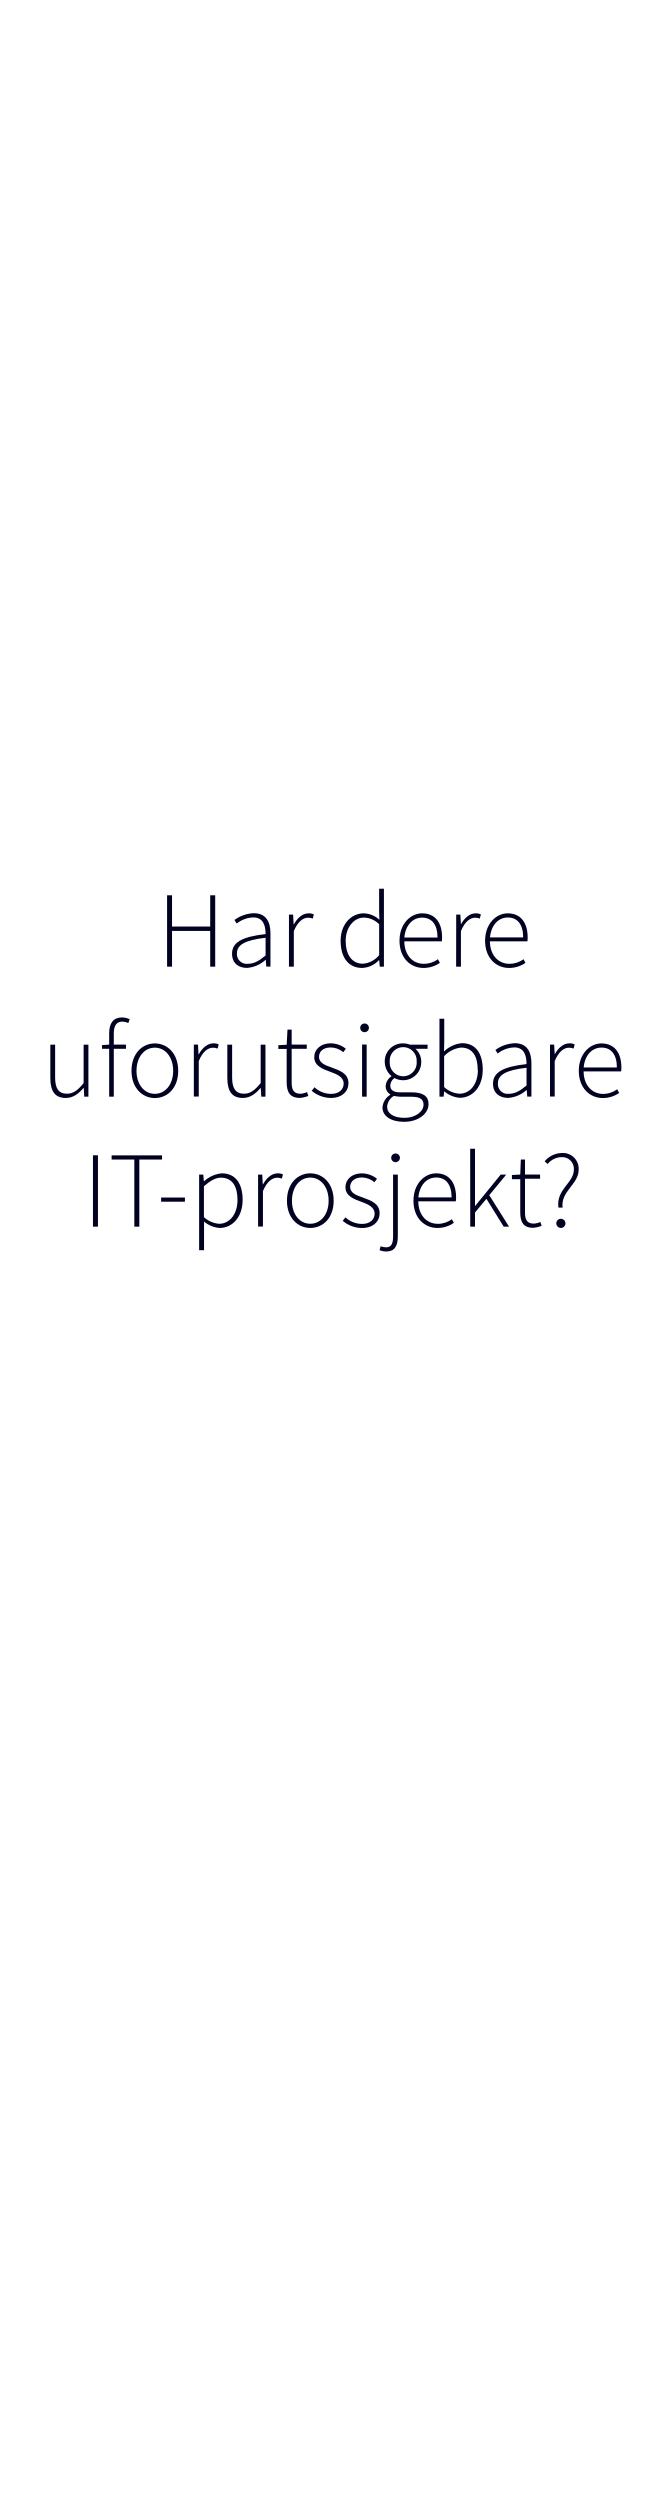
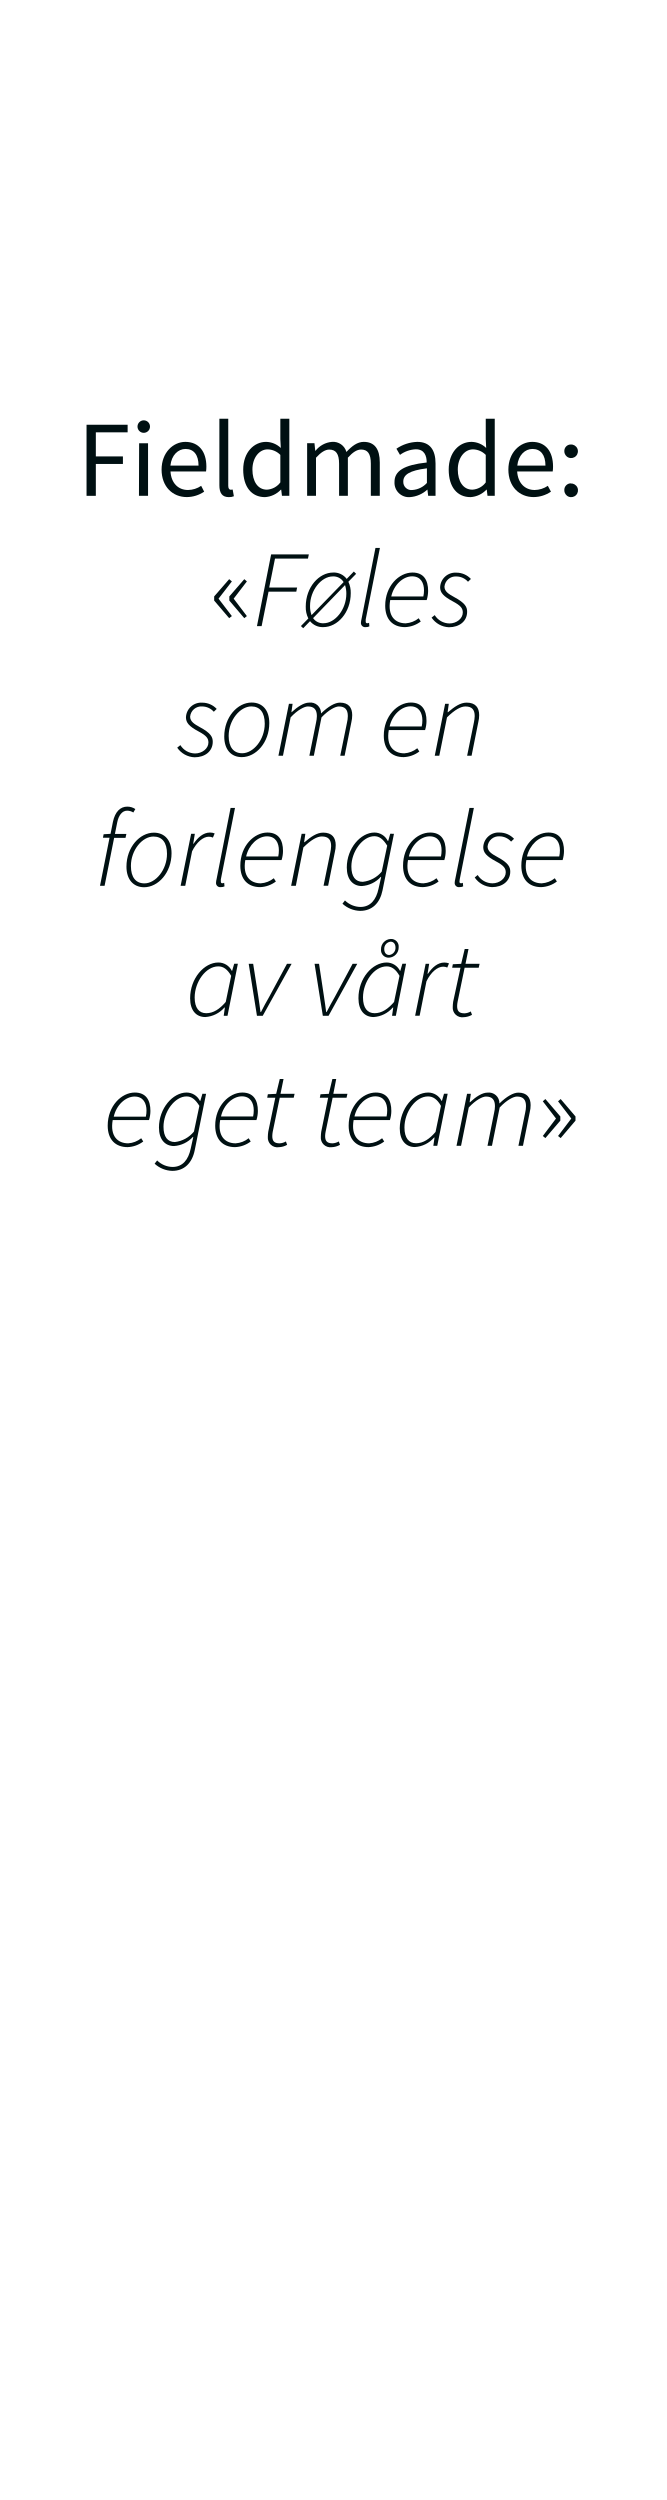
<svg xmlns="http://www.w3.org/2000/svg" id="Layer_1" data-name="Layer 1" viewBox="0 0 160 600">
  <defs>
-     <style>.cls-1{fill:#010121;}</style>
+     <style>.cls-1{fill:#001012;}</style>
  </defs>
-   <path class="cls-1" d="M40.1,214.87h1.19v7.5h9.16v-7.5h1.2V232h-1.2v-8.58H41.29V232H40.1Z" />
-   <path class="cls-1" d="M55.69,228.89c0-2.77,2.5-4.09,8.05-4.71,0-1.91-.49-4-2.94-4a6.81,6.81,0,0,0-4,1.47l-.53-.86a8.38,8.38,0,0,1,4.64-1.62c3,0,4,2.15,4,4.82v8h-1l-.13-1.62h-.06a7.33,7.33,0,0,1-4.43,1.93C57.33,232.31,55.69,231.24,55.69,228.89Zm8.05.42v-4.25c-5.13.59-6.88,1.78-6.88,3.77a2.34,2.34,0,0,0,2.65,2.48C60.94,231.31,62.2,230.62,63.74,229.31Z" />
-   <path class="cls-1" d="M69.35,219.51h1l.12,2.33h.06c.84-1.53,2.07-2.64,3.55-2.64a2.64,2.64,0,0,1,1.24.26l-.26,1a2.81,2.81,0,0,0-1.13-.21c-1.12,0-2.45.86-3.41,3.22V232H69.35Z" />
-   <path class="cls-1" d="M81.75,225.78c0-4,2.56-6.58,5.54-6.58a5.75,5.75,0,0,1,3.76,1.54l-.06-2.3v-5.15h1.15V232h-1L91,230.38H91a5.84,5.84,0,0,1-4.07,1.93C83.78,232.31,81.75,230,81.75,225.78ZM91,229.23v-7.4a5.27,5.27,0,0,0-3.64-1.61c-2.48,0-4.4,2.43-4.4,5.56,0,3.32,1.48,5.51,4.13,5.51A5.53,5.53,0,0,0,91,229.23Z" />
-   <path class="cls-1" d="M95.88,225.78c0-4.07,2.65-6.58,5.45-6.58,3,0,4.77,2.11,4.77,5.78a6,6,0,0,1-.06.94h-9c0,3.15,1.89,5.4,4.7,5.4a5.66,5.66,0,0,0,3.36-1.11l.47.87a6.79,6.79,0,0,1-3.94,1.23C98.46,232.31,95.88,229.86,95.88,225.78ZM105,225c0-3.19-1.44-4.77-3.68-4.77s-4,1.78-4.28,4.77Z" />
-   <path class="cls-1" d="M109.49,219.51h1l.13,2.33h0c.85-1.53,2.07-2.64,3.55-2.64a2.64,2.64,0,0,1,1.24.26l-.26,1a2.81,2.81,0,0,0-1.13-.21c-1.12,0-2.45.86-3.4,3.22V232h-1.15Z" />
-   <path class="cls-1" d="M116.42,225.78c0-4.07,2.65-6.58,5.44-6.58,3,0,4.78,2.11,4.78,5.78a6,6,0,0,1-.06.94h-9c0,3.15,1.89,5.4,4.7,5.4a5.66,5.66,0,0,0,3.36-1.11l.47.87a6.79,6.79,0,0,1-3.94,1.23C119,232.31,116.42,229.86,116.42,225.78Zm9.14-.81c0-3.19-1.44-4.77-3.68-4.77s-4,1.78-4.28,4.77Z" />
-   <path class="cls-1" d="M12.08,258.72v-8h1.15v7.86c0,2.65.83,3.91,2.84,3.91,1.49,0,2.57-.78,4-2.55v-9.22h1.15V263.2h-1l-.12-2.09h-.06c-1.23,1.43-2.51,2.4-4.24,2.4C13.27,263.51,12.08,262,12.08,258.72Z" />
-   <path class="cls-1" d="M24.49,250.82l1.74-.11h4v1H24.49Zm1.71-2.88c0-2.48,1.11-3.76,3.09-3.76a4.73,4.73,0,0,1,1.82.42l-.31.94a3.4,3.4,0,0,0-1.49-.35c-1.35,0-2,1-2,2.83V263.2H26.2Z" />
-   <path class="cls-1" d="M31.56,257c0-4.17,2.6-6.58,5.6-6.58s5.61,2.41,5.61,6.58-2.61,6.53-5.61,6.53S31.56,261.11,31.56,257Zm10,0c0-3.29-1.87-5.56-4.4-5.56s-4.4,2.27-4.4,5.56,1.88,5.52,4.4,5.52S41.56,260.27,41.56,257Z" />
-   <path class="cls-1" d="M46.52,250.71h1l.12,2.33h.06c.85-1.53,2.07-2.64,3.55-2.64a2.64,2.64,0,0,1,1.24.26l-.26,1a2.81,2.81,0,0,0-1.13-.21c-1.12,0-2.45.86-3.4,3.22v8.49H46.52Z" />
-   <path class="cls-1" d="M54.56,258.72v-8h1.15v7.86c0,2.65.84,3.91,2.85,3.91,1.48,0,2.56-.78,4-2.55v-9.22h1.15V263.2h-1l-.13-2.09h-.05c-1.23,1.43-2.52,2.4-4.24,2.4C55.76,263.51,54.56,262,54.56,258.72Z" />
-   <path class="cls-1" d="M68.8,259.75v-8h-2v-.9l2-.11L69,247.1h1v3.61h3.62v1H70v8.12c0,1.59.4,2.67,2.13,2.67a4.44,4.44,0,0,0,1.56-.4l.3.93a7,7,0,0,1-2,.47C69.51,263.51,68.8,262,68.8,259.75Z" />
-   <path class="cls-1" d="M74.81,261.79l.67-.84a5.77,5.77,0,0,0,4,1.58c2,0,3-1.15,3-2.47,0-1.56-1.62-2.25-3.06-2.77-1.88-.67-4-1.43-4-3.56,0-1.8,1.43-3.33,4-3.33A5.86,5.86,0,0,1,83,251.7l-.61.82a4.82,4.82,0,0,0-3-1.13c-2,0-2.83,1.12-2.83,2.27,0,1.42,1.47,2,3,2.53,1.93.73,4.07,1.37,4.07,3.8,0,1.88-1.5,3.52-4.2,3.52A7.16,7.16,0,0,1,74.81,261.79Z" />
-   <path class="cls-1" d="M86.45,246.68a1,1,0,0,1,2.09,0,1,1,0,0,1-2.09,0Zm.45,4H88V263.2H86.9Z" />
-   <path class="cls-1" d="M91.79,265.75a3.91,3.91,0,0,1,1.87-3v-.1a2.25,2.25,0,0,1-1.1-2,2.94,2.94,0,0,1,1.36-2.31v-.1a4.58,4.58,0,0,1-1.58-3.42,4.31,4.31,0,0,1,4.39-4.41,4.5,4.5,0,0,1,1.66.31h4.23v1h-2.9a4.15,4.15,0,0,1,1.38,3.13,4.35,4.35,0,0,1-6.43,3.88,2.28,2.28,0,0,0-1,1.81c0,.9.52,1.62,2.39,1.62h2.67c2.81,0,4.12.89,4.12,2.86,0,2.16-2.31,4.22-5.9,4.22C93.77,269.21,91.79,267.86,91.79,265.75Zm9.86-.63c0-1.38-1-1.9-2.89-1.9H96.09a8.27,8.27,0,0,1-1.55-.21,3.23,3.23,0,0,0-1.63,2.62c0,1.58,1.5,2.65,4.13,2.65C99.86,268.28,101.65,266.69,101.65,265.12ZM100,254.81a3.24,3.24,0,1,0-6.46,0,3.24,3.24,0,1,0,6.46,0Z" />
-   <path class="cls-1" d="M106.65,261.94h-.05l-.13,1.26h-1V244.5h1.15v5.42l-.06,2.44a7.08,7.08,0,0,1,4.3-2c3.35,0,5,2.51,5,6.37,0,4.24-2.56,6.74-5.5,6.74A6.4,6.4,0,0,1,106.65,261.94Zm8-5.16c0-3.07-1.09-5.36-4-5.36a6.46,6.46,0,0,0-4.06,2.06v7.41a5.93,5.93,0,0,0,3.68,1.6C112.87,262.49,114.69,260.16,114.69,256.78Z" />
-   <path class="cls-1" d="M118.32,260.09c0-2.77,2.5-4.09,8.05-4.71,0-1.91-.49-4-2.94-4a6.81,6.81,0,0,0-4,1.47l-.53-.86a8.45,8.45,0,0,1,4.64-1.62c3,0,4,2.15,4,4.82v8h-1l-.13-1.62h0a7.36,7.36,0,0,1-4.43,1.93C120,263.51,118.32,262.44,118.32,260.09Zm8.05.42v-4.25c-5.12.59-6.88,1.78-6.88,3.77a2.34,2.34,0,0,0,2.65,2.48C123.57,262.51,124.83,261.82,126.37,260.51Z" />
-   <path class="cls-1" d="M132,250.71h1l.13,2.33h0c.85-1.53,2.07-2.64,3.55-2.64a2.64,2.64,0,0,1,1.24.26l-.26,1a2.81,2.81,0,0,0-1.13-.21c-1.12,0-2.45.86-3.4,3.22v8.49H132Z" />
-   <path class="cls-1" d="M138.91,257c0-4.07,2.65-6.58,5.44-6.58,3,0,4.78,2.11,4.78,5.78a6,6,0,0,1-.06.94h-9c0,3.15,1.89,5.4,4.7,5.4a5.66,5.66,0,0,0,3.36-1.11l.47.88a6.87,6.87,0,0,1-3.94,1.22C141.49,263.51,138.91,261.06,138.91,257Zm9.14-.81c0-3.19-1.44-4.77-3.69-4.77s-4,1.78-4.28,4.77Z" />
-   <path class="cls-1" d="M22.31,277.27h1.2V294.4h-1.2Z" />
-   <path class="cls-1" d="M32.24,278.29H26.79v-1h12.1v1H33.44V294.4h-1.2Z" />
-   <path class="cls-1" d="M38.67,287.41h5.71v1H38.67Z" />
-   <path class="cls-1" d="M47.79,281.91h1l.13,1.57H49a7.24,7.24,0,0,1,4.23-1.88c3.35,0,5,2.51,5,6.37,0,4.24-2.56,6.74-5.5,6.74a6.55,6.55,0,0,1-3.76-1.53l0,2.3v4.57H47.79ZM57,288c0-3.07-1.1-5.36-4-5.36-1.24,0-2.55.73-4.06,2.06v7.41a6,6,0,0,0,3.68,1.6C55.15,293.69,57,291.36,57,288Z" />
-   <path class="cls-1" d="M61.94,281.91h1l.12,2.33h.06c.84-1.53,2.07-2.64,3.55-2.64a2.64,2.64,0,0,1,1.24.26l-.26,1a2.81,2.81,0,0,0-1.13-.21c-1.12,0-2.45.86-3.41,3.22v8.49H61.94Z" />
-   <path class="cls-1" d="M68.87,288.18c0-4.18,2.6-6.58,5.6-6.58s5.61,2.4,5.61,6.58-2.61,6.53-5.61,6.53S68.87,292.31,68.87,288.18Zm10,0c0-3.29-1.88-5.56-4.4-5.56s-4.4,2.27-4.4,5.56,1.88,5.52,4.4,5.52S78.87,291.47,78.87,288.18Z" />
-   <path class="cls-1" d="M82.25,293l.66-.84a5.8,5.8,0,0,0,4,1.58c2,0,3-1.15,3-2.47,0-1.56-1.61-2.25-3-2.77-1.89-.67-4-1.43-4-3.56,0-1.8,1.42-3.33,4-3.33a5.86,5.86,0,0,1,3.57,1.3l-.62.82a4.75,4.75,0,0,0-3-1.14c-1.95,0-2.83,1.13-2.83,2.28,0,1.42,1.47,2,3,2.52,1.94.74,4.08,1.38,4.08,3.81,0,1.88-1.5,3.52-4.21,3.52A7.11,7.11,0,0,1,82.25,293Z" />
-   <path class="cls-1" d="M91.09,300.05l.26-.94a4.18,4.18,0,0,0,1.31.25c1.41,0,1.68-1.13,1.68-2.72V281.91h1.14v14.81c0,2.44-.86,3.64-2.79,3.64A4.5,4.5,0,0,1,91.09,300.05Zm2.8-22.17a1,1,0,0,1,2.09,0,1,1,0,0,1-2.09,0Z" />
-   <path class="cls-1" d="M99.23,288.18c0-4.07,2.65-6.58,5.45-6.58,3,0,4.78,2.11,4.78,5.78a5,5,0,0,1-.07.94h-9c0,3.15,1.89,5.4,4.7,5.4a5.64,5.64,0,0,0,3.36-1.11l.47.87a6.76,6.76,0,0,1-3.93,1.23C101.82,294.71,99.23,292.26,99.23,288.18Zm9.15-.81c0-3.19-1.45-4.77-3.69-4.77s-4,1.78-4.28,4.77Z" />
-   <path class="cls-1" d="M112.84,275.69H114v13.79H114l6.16-7.57h1.33l-4.07,4.94,4.75,7.55h-1.28l-4.15-6.69L114,291v3.4h-1.14Z" />
-   <path class="cls-1" d="M124.86,291v-8h-2V282l2-.11.14-3.61h1v3.61h3.62v1H126V291c0,1.59.4,2.67,2.12,2.67a4.55,4.55,0,0,0,1.57-.4l.3.93a7.06,7.06,0,0,1-2,.47C125.56,294.71,124.86,293.19,124.86,291Z" />
-   <path class="cls-1" d="M137.73,280.71a2.8,2.8,0,0,0-2.95-3,4.4,4.4,0,0,0-3.35,1.65l-.72-.64a5.52,5.52,0,0,1,4.17-2,3.78,3.78,0,0,1,4,4c0,3.55-4.35,5.15-3.86,9.11h-1C133.43,285.42,137.73,283.92,137.73,280.71Zm-4.22,12.84a1.1,1.1,0,1,1,1.1,1.16A1.12,1.12,0,0,1,133.51,293.55Z" />
+   <path class="cls-1" d="M20.77,101.94h9.86v1.82H23v5.78h6.5v1.81H23V119H20.77Z" />
+   <path class="cls-1" d="M33,102.38a1.49,1.49,0,0,1,3,0,1.49,1.49,0,0,1-3,0Zm.39,4h2.14V119H33.35Z" />
+   <path class="cls-1" d="M44.48,106.05c3.23,0,5.05,2.32,5.05,5.93a7.76,7.76,0,0,1-.08,1.17H40.92c.16,2.73,1.79,4.45,4.21,4.45a5.71,5.71,0,0,0,3.15-1L49,118a7.52,7.52,0,0,1-4.16,1.3c-3.38,0-6.06-2.47-6.06-6.6S41.6,106.05,44.48,106.05Zm3.17,5.7c0-2.58-1.14-4-3.12-4-1.76,0-3.38,1.46-3.63,4Z" />
+   <path class="cls-1" d="M52.65,100.49h2.13v16.12c0,.67.28.93.6.93a1.79,1.79,0,0,0,.46-.05l.29,1.61a2.87,2.87,0,0,1-1.22.21c-1.61,0-2.26-1-2.26-2.86Z" />
+   <path class="cls-1" d="M63.85,106.05a5.22,5.22,0,0,1,3.54,1.46l-.11-2.16v-4.86h2.16V119H67.67l-.18-1.48h-.08a5.69,5.69,0,0,1-3.82,1.79c-3.17,0-5.22-2.39-5.22-6.6S61,106.05,63.85,106.05Zm.21,11.47a4.27,4.27,0,0,0,3.22-1.74v-6.61a4.37,4.37,0,0,0-3.06-1.32c-2,0-3.64,2-3.64,4.83S61.85,117.52,64.06,117.52Z" />
+   <path class="cls-1" d="M73.71,106.36h1.76l.19,1.82h.07a5.59,5.59,0,0,1,3.93-2.13,3.31,3.31,0,0,1,3.48,2.42c1.33-1.43,2.63-2.42,4.16-2.42,2.6,0,3.85,1.72,3.85,4.94v8H89v-7.72c0-2.37-.75-3.38-2.34-3.38-1,0-2,.65-3.17,1.95V119H81.38v-7.72c0-2.37-.76-3.38-2.37-3.38-.94,0-2,.65-3.17,1.95V119H73.71Z" />
+   <path class="cls-1" d="M102.41,111c0-1.61-.55-3.17-2.6-3.17A6.85,6.85,0,0,0,96,109.17l-.86-1.48a9.42,9.42,0,0,1,5-1.64c3.09,0,4.39,2,4.39,5.2V119h-1.77l-.18-1.51h0a6.86,6.86,0,0,1-4.19,1.82,3.44,3.44,0,0,1-3.71-3.59C94.64,113,97,111.59,102.41,111ZM99,117.6a5.19,5.19,0,0,0,3.46-1.69V112.4c-4.24.52-5.67,1.56-5.67,3.17A1.94,1.94,0,0,0,99,117.6Z" />
+   <path class="cls-1" d="M113.15,106.05a5.19,5.19,0,0,1,3.53,1.46l-.1-2.16v-4.86h2.16V119H117l-.18-1.48h-.08a5.71,5.71,0,0,1-3.82,1.79c-3.17,0-5.23-2.39-5.23-6.6S110.26,106.05,113.15,106.05Zm.21,11.47a4.27,4.27,0,0,0,3.22-1.74v-6.61a4.41,4.41,0,0,0-3.07-1.32c-2,0-3.64,2-3.64,4.83S111.15,117.52,113.36,117.52Z" />
+   <path class="cls-1" d="M127.73,106.05c3.23,0,5,2.32,5,5.93a7.76,7.76,0,0,1-.08,1.17h-8.53c.16,2.73,1.8,4.45,4.21,4.45a5.71,5.71,0,0,0,3.15-1l.75,1.4a7.52,7.52,0,0,1-4.16,1.3c-3.38,0-6.06-2.47-6.06-6.6S124.85,106.05,127.73,106.05Zm3.18,5.7c0-2.58-1.15-4-3.12-4-1.77,0-3.38,1.46-3.64,4Z" />
+   <path class="cls-1" d="M137,106.68a1.63,1.63,0,1,1-1.56,1.63A1.54,1.54,0,0,1,137,106.68Zm0,9.36a1.64,1.64,0,1,1-1.56,1.66A1.57,1.57,0,0,1,137,116Z" />
+   <path class="cls-1" d="M51.4,144.14v-1L55,139l.65.54-3.2,4.14,3.2,4.18-.65.5Zm3.64,0v-1L58.63,139l.62.54-3.17,4.14,3.17,4.18-.62.5Z" />
+   <path class="cls-1" d="M65.07,133.06h9.05l-.21,1H66L64.61,141h6.7l-.2,1H64.45l-1.66,8.27H61.67Z" />
+   <path class="cls-1" d="M83.61,139.62a6.06,6.06,0,0,1,.57,2.73c0,4.68-3.19,8.16-6.6,8.16a3.88,3.88,0,0,1-3.17-1.43l-1.64,1.69-.55-.52L74,148.43a5.94,5.94,0,0,1-.62-2.86c0-4.68,3.2-8.16,6.58-8.16a3.84,3.84,0,0,1,3.25,1.53l1.71-1.77.55.55Zm-1.14.08a2.87,2.87,0,0,0-2.6-1.36c-2.73,0-5.46,3.31-5.46,7.08a6.16,6.16,0,0,0,.36,2.21Zm-7.33,8.65a2.85,2.85,0,0,0,2.52,1.23c2.75,0,5.46-3.31,5.46-7.08a6.51,6.51,0,0,0-.31-2.08Z" />
+   <path class="cls-1" d="M90.11,131.5h1.07l-3.41,17.17a2.45,2.45,0,0,0,0,.52c0,.23.1.39.36.39a.9.9,0,0,0,.45-.11l.07.86a1.82,1.82,0,0,1-.88.18,1,1,0,0,1-1.14-1.12,3.54,3.54,0,0,1,.13-.8Z" />
+   <path class="cls-1" d="M99,137.41c2.71,0,3.75,1.84,3.75,4.42a7.71,7.71,0,0,1-.34,2.18H93.65c-.68,3.93,1.25,5.59,3.72,5.59a5.59,5.59,0,0,0,3.12-1.22l.49.78a6.6,6.6,0,0,1-3.77,1.35c-2.89,0-4.76-1.79-4.76-5.15C92.45,140.63,95.75,137.41,99,137.41Zm2.6,5.74a6.4,6.4,0,0,0,.16-1.48c0-1.69-.73-3.35-2.86-3.35s-4.37,2-5,4.83Z" />
+   <path class="cls-1" d="M104.33,147.63a4.22,4.22,0,0,0,3.54,2c1.72,0,3.2-1.19,3.2-2.62,0-1-.44-1.64-2.39-2.68-2.24-1.2-3.05-2.08-3.05-3.38a3.66,3.66,0,0,1,3.93-3.51,4.72,4.72,0,0,1,3.46,1.51l-.7.67a3.74,3.74,0,0,0-2.79-1.27,2.69,2.69,0,0,0-2.86,2.44c0,1.2,1.1,1.82,2.32,2.5,2.7,1.45,3.12,2.42,3.12,3.53,0,2.29-1.87,3.72-4.37,3.72a5.29,5.29,0,0,1-4.16-2.31Z" />
+   <path class="cls-1" d="M43.29,178.83a4.2,4.2,0,0,0,3.53,2c1.72,0,3.2-1.19,3.2-2.62,0-1-.44-1.64-2.39-2.68-2.24-1.2-3-2.08-3-3.38a3.66,3.66,0,0,1,3.92-3.51,4.73,4.73,0,0,1,3.46,1.5l-.7.68a3.74,3.74,0,0,0-2.78-1.27A2.69,2.69,0,0,0,45.63,172c0,1.2,1.09,1.82,2.31,2.5,2.7,1.45,3.12,2.42,3.12,3.53,0,2.29-1.87,3.72-4.37,3.72a5.29,5.29,0,0,1-4.16-2.31Z" />
+   <path class="cls-1" d="M53.82,176.77c0-4.68,3.19-8.16,6.57-8.16,2.58,0,4.24,1.79,4.24,4.94,0,4.65-3.2,8.16-6.6,8.16C55.48,181.71,53.82,179.89,53.82,176.77Zm1.06-.15c0,2.7,1.17,4.16,3.25,4.16,2.68,0,5.41-3.25,5.41-7.1,0-2.71-1.17-4.14-3.22-4.14C57.64,169.54,54.88,172.79,54.88,176.62Z" />
+   <path class="cls-1" d="M69.34,168.92h.88l-.28,2H70c1.4-1.3,2.94-2.29,4.16-2.29a2.54,2.54,0,0,1,2.89,2.6c1.71-1.67,3.32-2.6,4.55-2.6,2.08,0,2.93,1.22,2.93,3a7.1,7.1,0,0,1-.2,1.69l-1.62,8.06H81.66l1.61-7.9a7,7,0,0,0,.21-1.62c0-1.53-.65-2.31-2.16-2.31-.8,0-2.41.78-4.16,2.62l-1.84,9.21H74.25l1.59-7.9a7.61,7.61,0,0,0,.21-1.62c0-1.53-.65-2.31-2.16-2.31-.81,0-2.42.78-4.14,2.62l-1.84,9.21H66.82Z" />
+   <path class="cls-1" d="M98.61,168.61c2.71,0,3.75,1.84,3.75,4.42a7.37,7.37,0,0,1-.34,2.18H93.31c-.68,3.93,1.25,5.59,3.72,5.59a5.56,5.56,0,0,0,3.12-1.22l.49.78a6.6,6.6,0,0,1-3.77,1.35c-2.88,0-4.76-1.79-4.76-5.15C92.11,171.83,95.42,168.61,98.61,168.61Zm2.6,5.74a6.4,6.4,0,0,0,.16-1.48c0-1.69-.73-3.35-2.86-3.35s-4.37,2-5,4.83Z" />
+   <path class="cls-1" d="M106.83,168.92h.88l-.28,2h.1c1.54-1.3,2.94-2.29,4.47-2.29,2.14,0,3,1.22,3,3a6.66,6.66,0,0,1-.21,1.69l-1.61,8.06h-1.07l1.61-7.9a9.18,9.18,0,0,0,.21-1.62c0-1.53-.65-2.31-2.23-2.31-1.1,0-2.55.78-4.42,2.62l-1.85,9.21h-1.09Z" />
+   <path class="cls-1" d="M24.87,200.22l1.66-.1.57-2.86c.52-2.47,1.8-3.67,3.43-3.67a3.47,3.47,0,0,1,1.95.58L32,195a2.77,2.77,0,0,0-1.49-.44c-1.24,0-2.05,1.22-2.36,2.73l-.57,2.86h2.75l-.21.94H27.39L25.1,212.6H24l2.29-11.54H24.71Z" />
+   <path class="cls-1" d="M30.35,208c0-4.68,3.2-8.16,6.58-8.16,2.57,0,4.24,1.79,4.24,4.94,0,4.65-3.2,8.16-6.61,8.16C32,212.91,30.35,211.09,30.35,208Zm1.07-.15c0,2.7,1.17,4.16,3.25,4.16,2.68,0,5.41-3.25,5.41-7.1,0-2.71-1.17-4.14-3.23-4.14C34.17,200.74,31.42,204,31.42,207.82Z" />
+   <path class="cls-1" d="M45.87,200.12h.89l-.39,2.37h.1c1-1.49,2.32-2.68,3.93-2.68a3,3,0,0,1,1.12.21l-.42,1a2.28,2.28,0,0,0-1-.21c-1.32,0-2.91,1.28-4,3.51l-1.64,8.27H43.35Z" />
+   <path class="cls-1" d="M55.34,193.9H56.4L53,211.07a2.45,2.45,0,0,0,0,.52c0,.23.1.39.36.39a.87.87,0,0,0,.44-.11l.08.86a1.85,1.85,0,0,1-.88.18,1,1,0,0,1-1.15-1.12,3.54,3.54,0,0,1,.13-.8Z" />
+   <path class="cls-1" d="M64.18,199.81c2.7,0,3.74,1.84,3.74,4.42a7.37,7.37,0,0,1-.34,2.18H58.87c-.67,3.93,1.25,5.59,3.72,5.59a5.53,5.53,0,0,0,3.12-1.22l.5.78a6.63,6.63,0,0,1-3.77,1.35c-2.89,0-4.76-1.79-4.76-5.15C57.68,203,61,199.81,64.18,199.81Zm2.6,5.74a7,7,0,0,0,.15-1.48c0-1.69-.72-3.35-2.86-3.35s-4.36,2-5,4.83Z" />
+   <path class="cls-1" d="M72.39,200.12h.89l-.29,2h.11c1.53-1.3,2.93-2.29,4.47-2.29,2.13,0,3,1.22,3,3a6.66,6.66,0,0,1-.21,1.69l-1.61,8.06H77.65l1.61-7.9a9.18,9.18,0,0,0,.21-1.62c0-1.53-.65-2.31-2.24-2.31-1.09,0-2.55.78-4.42,2.63L71,212.6H69.87Z" />
+   <path class="cls-1" d="M94.55,200.12l-2.74,13.55c-.62,3.06-2.49,4.94-5.38,4.94a6.52,6.52,0,0,1-4.24-1.72l.6-.78a5.42,5.42,0,0,0,3.69,1.56c2.45,0,3.8-1.74,4.37-4.39l.63-2.81h-.11a6.75,6.75,0,0,1-4.52,2.18c-2.13,0-3.62-1.56-3.62-4.44,0-4.63,3.33-8.4,6.64-8.4a3.55,3.55,0,0,1,3.19,2h.11l.49-1.72Zm-2.92,9,1.3-6.16c-1-1.62-1.92-2.27-3.09-2.27-2.81,0-5.51,3.7-5.51,7.28,0,2.45,1,3.67,2.73,3.67A6.87,6.87,0,0,0,91.63,209.17Z" />
+   <path class="cls-1" d="M103.23,199.81c2.7,0,3.74,1.84,3.74,4.42a7.76,7.76,0,0,1-.33,2.18H97.92c-.67,3.93,1.25,5.59,3.72,5.59a5.53,5.53,0,0,0,3.12-1.22l.5.78a6.63,6.63,0,0,1-3.77,1.35c-2.89,0-4.76-1.79-4.76-5.15C96.73,203,100,199.81,103.23,199.81Zm2.6,5.74a7,7,0,0,0,.15-1.48c0-1.69-.72-3.35-2.85-3.35s-4.37,2-5,4.83Z" />
+   <path class="cls-1" d="M112.67,193.9h1.06l-3.4,17.17a2.05,2.05,0,0,0-.06.52.34.34,0,0,0,.37.39.87.87,0,0,0,.44-.11l.08.86a1.89,1.89,0,0,1-.89.18,1,1,0,0,1-1.14-1.12,3.54,3.54,0,0,1,.13-.8Z" />
+   <path class="cls-1" d="M114.64,210a4.2,4.2,0,0,0,3.54,2c1.71,0,3.2-1.19,3.2-2.62,0-1-.45-1.64-2.4-2.68-2.23-1.2-3-2.08-3-3.38a3.66,3.66,0,0,1,3.93-3.51,4.75,4.75,0,0,1,3.46,1.5l-.71.68a3.7,3.7,0,0,0-2.78-1.27,2.69,2.69,0,0,0-2.86,2.44c0,1.2,1.09,1.82,2.32,2.5,2.7,1.45,3.12,2.42,3.12,3.53,0,2.29-1.88,3.72-4.37,3.72a5.29,5.29,0,0,1-4.16-2.31Z" />
+   <path class="cls-1" d="M131.62,199.81c2.7,0,3.74,1.84,3.74,4.42a7.76,7.76,0,0,1-.33,2.18h-8.71c-.68,3.93,1.24,5.59,3.71,5.59a5.53,5.53,0,0,0,3.12-1.22l.5.78a6.63,6.63,0,0,1-3.77,1.35c-2.89,0-4.76-1.79-4.76-5.15C125.12,203,128.42,199.81,131.62,199.81Zm2.6,5.74a7,7,0,0,0,.16-1.48c0-1.69-.73-3.35-2.86-3.35s-4.37,2-5.05,4.83Z" />
+   <path class="cls-1" d="M52.41,231a3.61,3.61,0,0,1,3.23,2h.07l.5-1.71h.88L54.6,243.8h-.91l.28-2h-.1a6.62,6.62,0,0,1-4.6,2.29c-2.19,0-3.64-1.58-3.64-4.5C45.63,234.8,49,231,52.41,231Zm1.77,9.46,1.3-6.26c-.91-1.62-1.92-2.27-3.09-2.27-3,0-5.67,3.72-5.67,7.47,0,2.52,1.06,3.77,2.78,3.77S52.7,242.19,54.18,240.47Z" />
+   <path class="cls-1" d="M59.69,231.32h1.07L62,239.2c.21,1.22.34,2.52.52,3.69h.11c.62-1.22,1.3-2.47,2-3.69l4.24-7.88h1.11L63.05,243.8H61.67Z" />
+   <path class="cls-1" d="M75.5,231.32h1.07l1.19,7.88c.21,1.22.34,2.52.52,3.69h.11c.62-1.22,1.3-2.47,2-3.69l4.23-7.88h1.12L78.85,243.8H77.48Z" />
+   <path class="cls-1" d="M92.82,231A3.61,3.61,0,0,1,96,233h.08l.49-1.71h.89L95,243.8h-.91l.29-2h-.11a6.58,6.58,0,0,1-4.6,2.29c-2.18,0-3.64-1.58-3.64-4.5C86,234.8,89.36,231,92.82,231Zm1.76,9.46,1.3-6.26c-.91-1.62-1.92-2.27-3.09-2.27-3,0-5.67,3.72-5.67,7.47,0,2.52,1.07,3.77,2.78,3.77S93.1,242.19,94.58,240.47Zm-3.14-12.61a2.45,2.45,0,0,1,2.34-2.5,1.81,1.81,0,0,1,1.9,2,2.45,2.45,0,0,1-2.32,2.49A1.82,1.82,0,0,1,91.44,227.86Zm.78-.05c0,.83.44,1.4,1.19,1.4a1.7,1.7,0,0,0,1.51-1.79c0-.83-.44-1.41-1.19-1.41A1.71,1.71,0,0,0,92.22,227.81Z" />
+   <path class="cls-1" d="M102.15,231.32H103l-.39,2.37h.11c1-1.49,2.31-2.68,3.92-2.68a3.2,3.2,0,0,1,1.12.2l-.41,1a2.32,2.32,0,0,0-1-.21c-1.33,0-2.91,1.27-4,3.51l-1.64,8.27H99.63Z" />
+   <path class="cls-1" d="M110.52,232.25h-2l.16-.83,2-.1.85-3.56h.91l-.72,3.56h3.38l-.21.93h-3.38l-1.69,8.2a5.87,5.87,0,0,0-.11,1c0,1.15.42,1.75,1.77,1.75a3.31,3.31,0,0,0,1.51-.45l.29.81a4.38,4.38,0,0,1-2,.57,2.29,2.29,0,0,1-2.62-2.47,10.2,10.2,0,0,1,.1-1.25Z" />
+   <path class="cls-1" d="M32.35,262.21c2.71,0,3.75,1.84,3.75,4.42a7.37,7.37,0,0,1-.34,2.18H27.05c-.68,3.93,1.25,5.59,3.72,5.59a5.56,5.56,0,0,0,3.12-1.22l.49.78a6.6,6.6,0,0,1-3.77,1.35c-2.88,0-4.76-1.79-4.76-5.15C25.85,265.43,29.16,262.21,32.35,262.21ZM35,268a6.4,6.4,0,0,0,.16-1.48c0-1.69-.73-3.35-2.86-3.35s-4.37,2-5,4.83Z" />
+   <path class="cls-1" d="M49.46,262.52l-2.73,13.55c-.62,3.06-2.5,4.94-5.38,4.94a6.5,6.5,0,0,1-4.24-1.72l.6-.78a5.42,5.42,0,0,0,3.69,1.56c2.45,0,3.8-1.74,4.37-4.39l.62-2.81h-.1a6.75,6.75,0,0,1-4.52,2.18c-2.14,0-3.62-1.56-3.62-4.44,0-4.63,3.33-8.4,6.63-8.4a3.57,3.57,0,0,1,3.2,2h.1l.5-1.71Zm-2.91,9.05,1.3-6.16c-1-1.62-1.92-2.27-3.09-2.27-2.81,0-5.52,3.7-5.52,7.28,0,2.45,1,3.67,2.73,3.67A6.89,6.89,0,0,0,46.55,271.57Z" />
+   <path class="cls-1" d="M58.15,262.21c2.7,0,3.74,1.84,3.74,4.42a7.37,7.37,0,0,1-.34,2.18H52.84c-.68,3.93,1.25,5.59,3.72,5.59a5.56,5.56,0,0,0,3.12-1.22l.49.78a6.6,6.6,0,0,1-3.77,1.35c-2.88,0-4.75-1.79-4.75-5.15C51.65,265.43,55,262.21,58.15,262.21Zm2.6,5.74a7,7,0,0,0,.15-1.48c0-1.69-.73-3.35-2.86-3.35s-4.37,2-5,4.83Z" />
+   <path class="cls-1" d="M66.07,263.46H64.13l.15-.84,2-.1.86-3.56h.91l-.73,3.56h3.38l-.21.94H67.14l-1.69,8.19a5.9,5.9,0,0,0-.1,1c0,1.15.41,1.75,1.76,1.75a3.28,3.28,0,0,0,1.51-.45l.29.81a4.34,4.34,0,0,1-2,.57,2.3,2.3,0,0,1-2.63-2.47,10.2,10.2,0,0,1,.1-1.25Z" />
+   <path class="cls-1" d="M78.76,263.46h-2l.16-.84,2-.1.85-3.56h.92L80,262.52h3.38l-.21.94H79.83l-1.69,8.19a5.87,5.87,0,0,0-.11,1c0,1.15.42,1.75,1.77,1.75a3.28,3.28,0,0,0,1.51-.45l.29.81a4.38,4.38,0,0,1-2,.57A2.3,2.3,0,0,1,77,272.84a10.2,10.2,0,0,1,.1-1.25Z" />
+   <path class="cls-1" d="M90.18,262.21c2.7,0,3.74,1.84,3.74,4.42a7.37,7.37,0,0,1-.34,2.18H84.87c-.67,3.93,1.25,5.59,3.72,5.59a5.53,5.53,0,0,0,3.12-1.22l.5.78a6.63,6.63,0,0,1-3.77,1.35c-2.89,0-4.76-1.79-4.76-5.15C83.68,265.43,87,262.21,90.18,262.21Zm2.6,5.74a7,7,0,0,0,.15-1.48c0-1.69-.72-3.35-2.86-3.35s-4.36,2-5,4.83Z" />
+   <path class="cls-1" d="M102.76,262.21a3.59,3.59,0,0,1,3.22,2h.08l.5-1.71h.88L104.94,275H104l.29-2h-.1a6.62,6.62,0,0,1-4.61,2.29c-2.18,0-3.64-1.58-3.64-4.5C96,266,99.3,262.21,102.76,262.21Zm1.77,9.46,1.3-6.26c-.91-1.62-1.93-2.27-3.1-2.27-3,0-5.66,3.72-5.66,7.47,0,2.52,1.06,3.77,2.78,3.77S103.05,273.39,104.53,271.67Z" />
+   <path class="cls-1" d="M112.09,262.52H113l-.29,2h.11c1.4-1.31,2.93-2.29,4.16-2.29a2.54,2.54,0,0,1,2.88,2.6c1.72-1.67,3.33-2.6,4.55-2.6,2.08,0,2.94,1.22,2.94,3a6.66,6.66,0,0,1-.21,1.69L125.51,275h-1.09l1.61-7.9a7,7,0,0,0,.21-1.62c0-1.53-.65-2.31-2.16-2.31-.81,0-2.42.78-4.16,2.63l-1.85,9.2H117l1.58-7.9a7,7,0,0,0,.21-1.62c0-1.53-.65-2.31-2.16-2.31-.8,0-2.41.78-4.13,2.63l-1.85,9.2h-1.09Z" />
+   <path class="cls-1" d="M133.44,268.45l-3.17-4.14.62-.54,3.59,4.18v1l-3.59,4.19-.62-.5Zm3.67,0-3.18-4.14.63-.54,3.56,4.18v1l-3.56,4.19-.63-.5Z" />
</svg>
